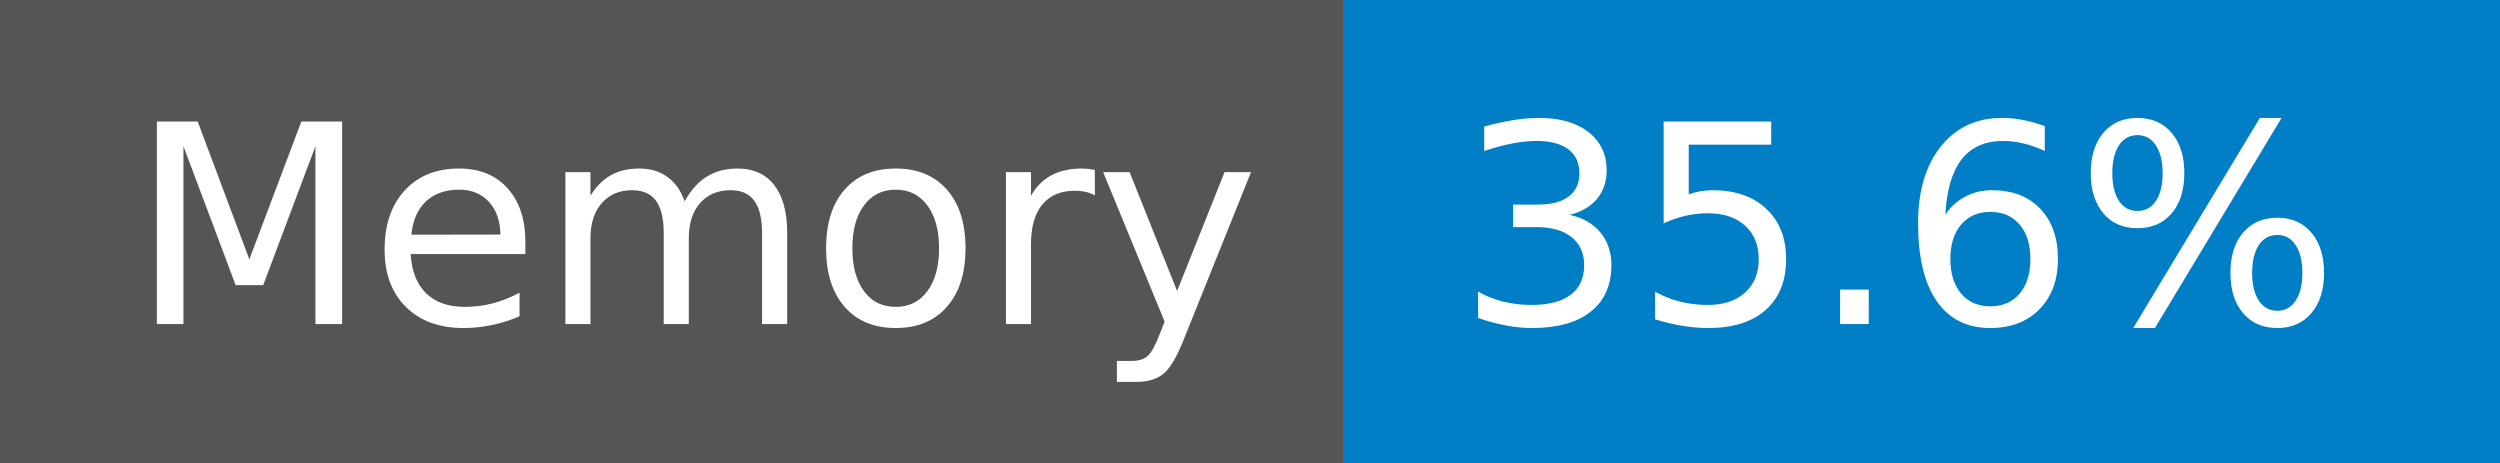
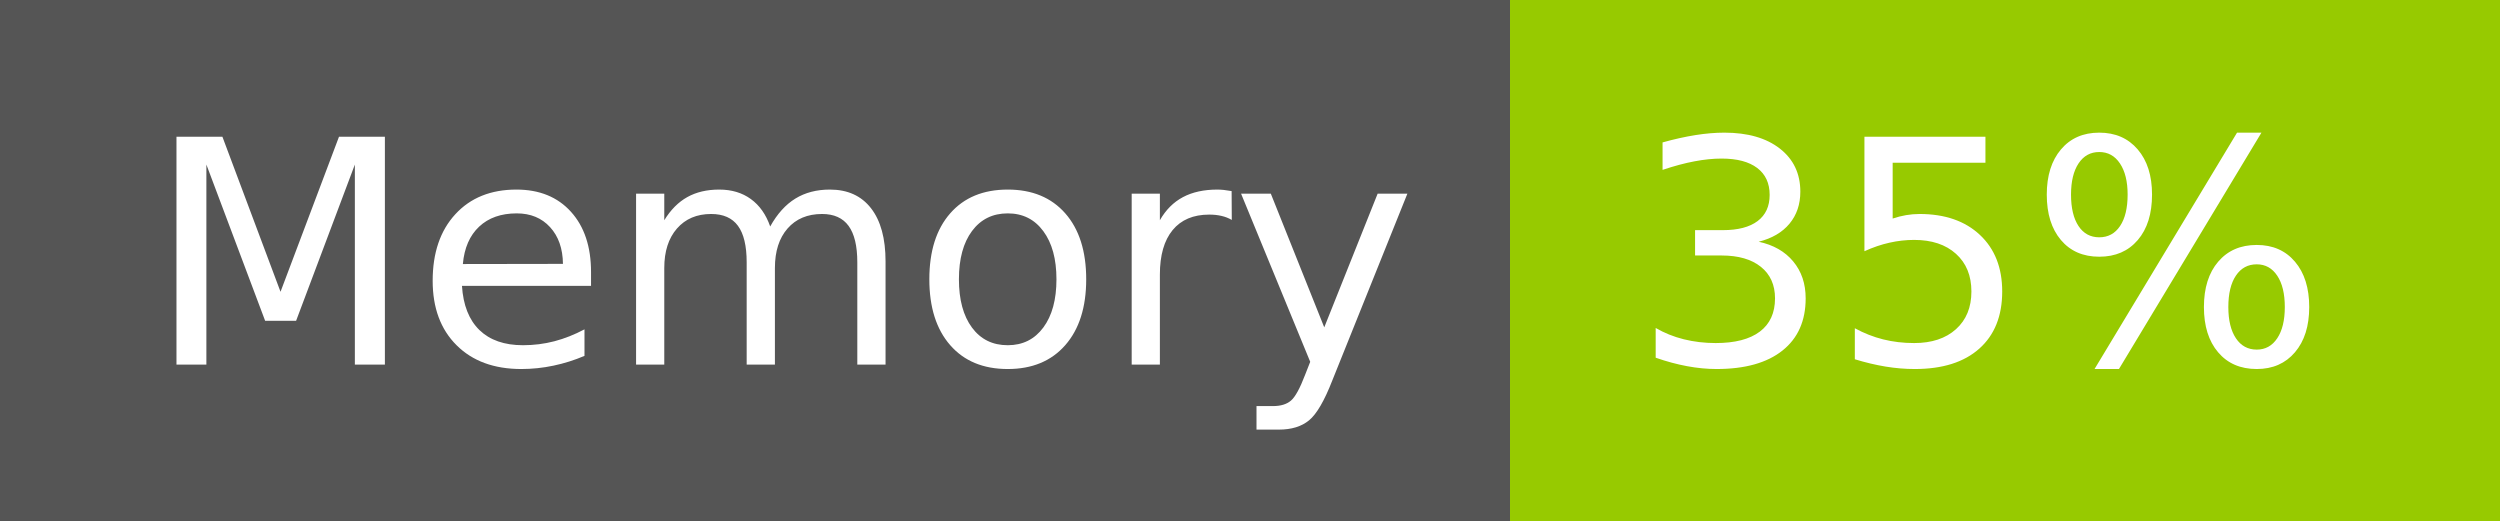
- <svg xmlns="http://www.w3.org/2000/svg" width="108" height="20" role="img" aria-label="Memory: 35.6%">
+ <svg xmlns="http://www.w3.org/2000/svg" width="96" height="20" role="img" aria-label="Memory: 35%">
  <g shape-rendering="crispEdges">
    <rect width="58" height="20" fill="#555" />
-     <rect x="58" width="50" height="20" fill="#007ec6" />
+     <rect x="58" width="38" height="20" fill="#97ca00" />
  </g>
  <g fill="#fff" text-anchor="middle" font-family="Verdana,Geneva,DejaVu Sans,sans-serif" text-rendering="geometricPrecision" font-size="120">
    <text x="300" y="140" transform="scale(.1)" fill="#fff" textLength="466">Memory</text>
-     <text x="820" y="140" transform="scale(.1)" fill="#fff" textLength="390">35.6%</text>
+     <text x="760" y="140" transform="scale(.1)" fill="#fff" textLength="276">35%</text>
  </g>
</svg>
